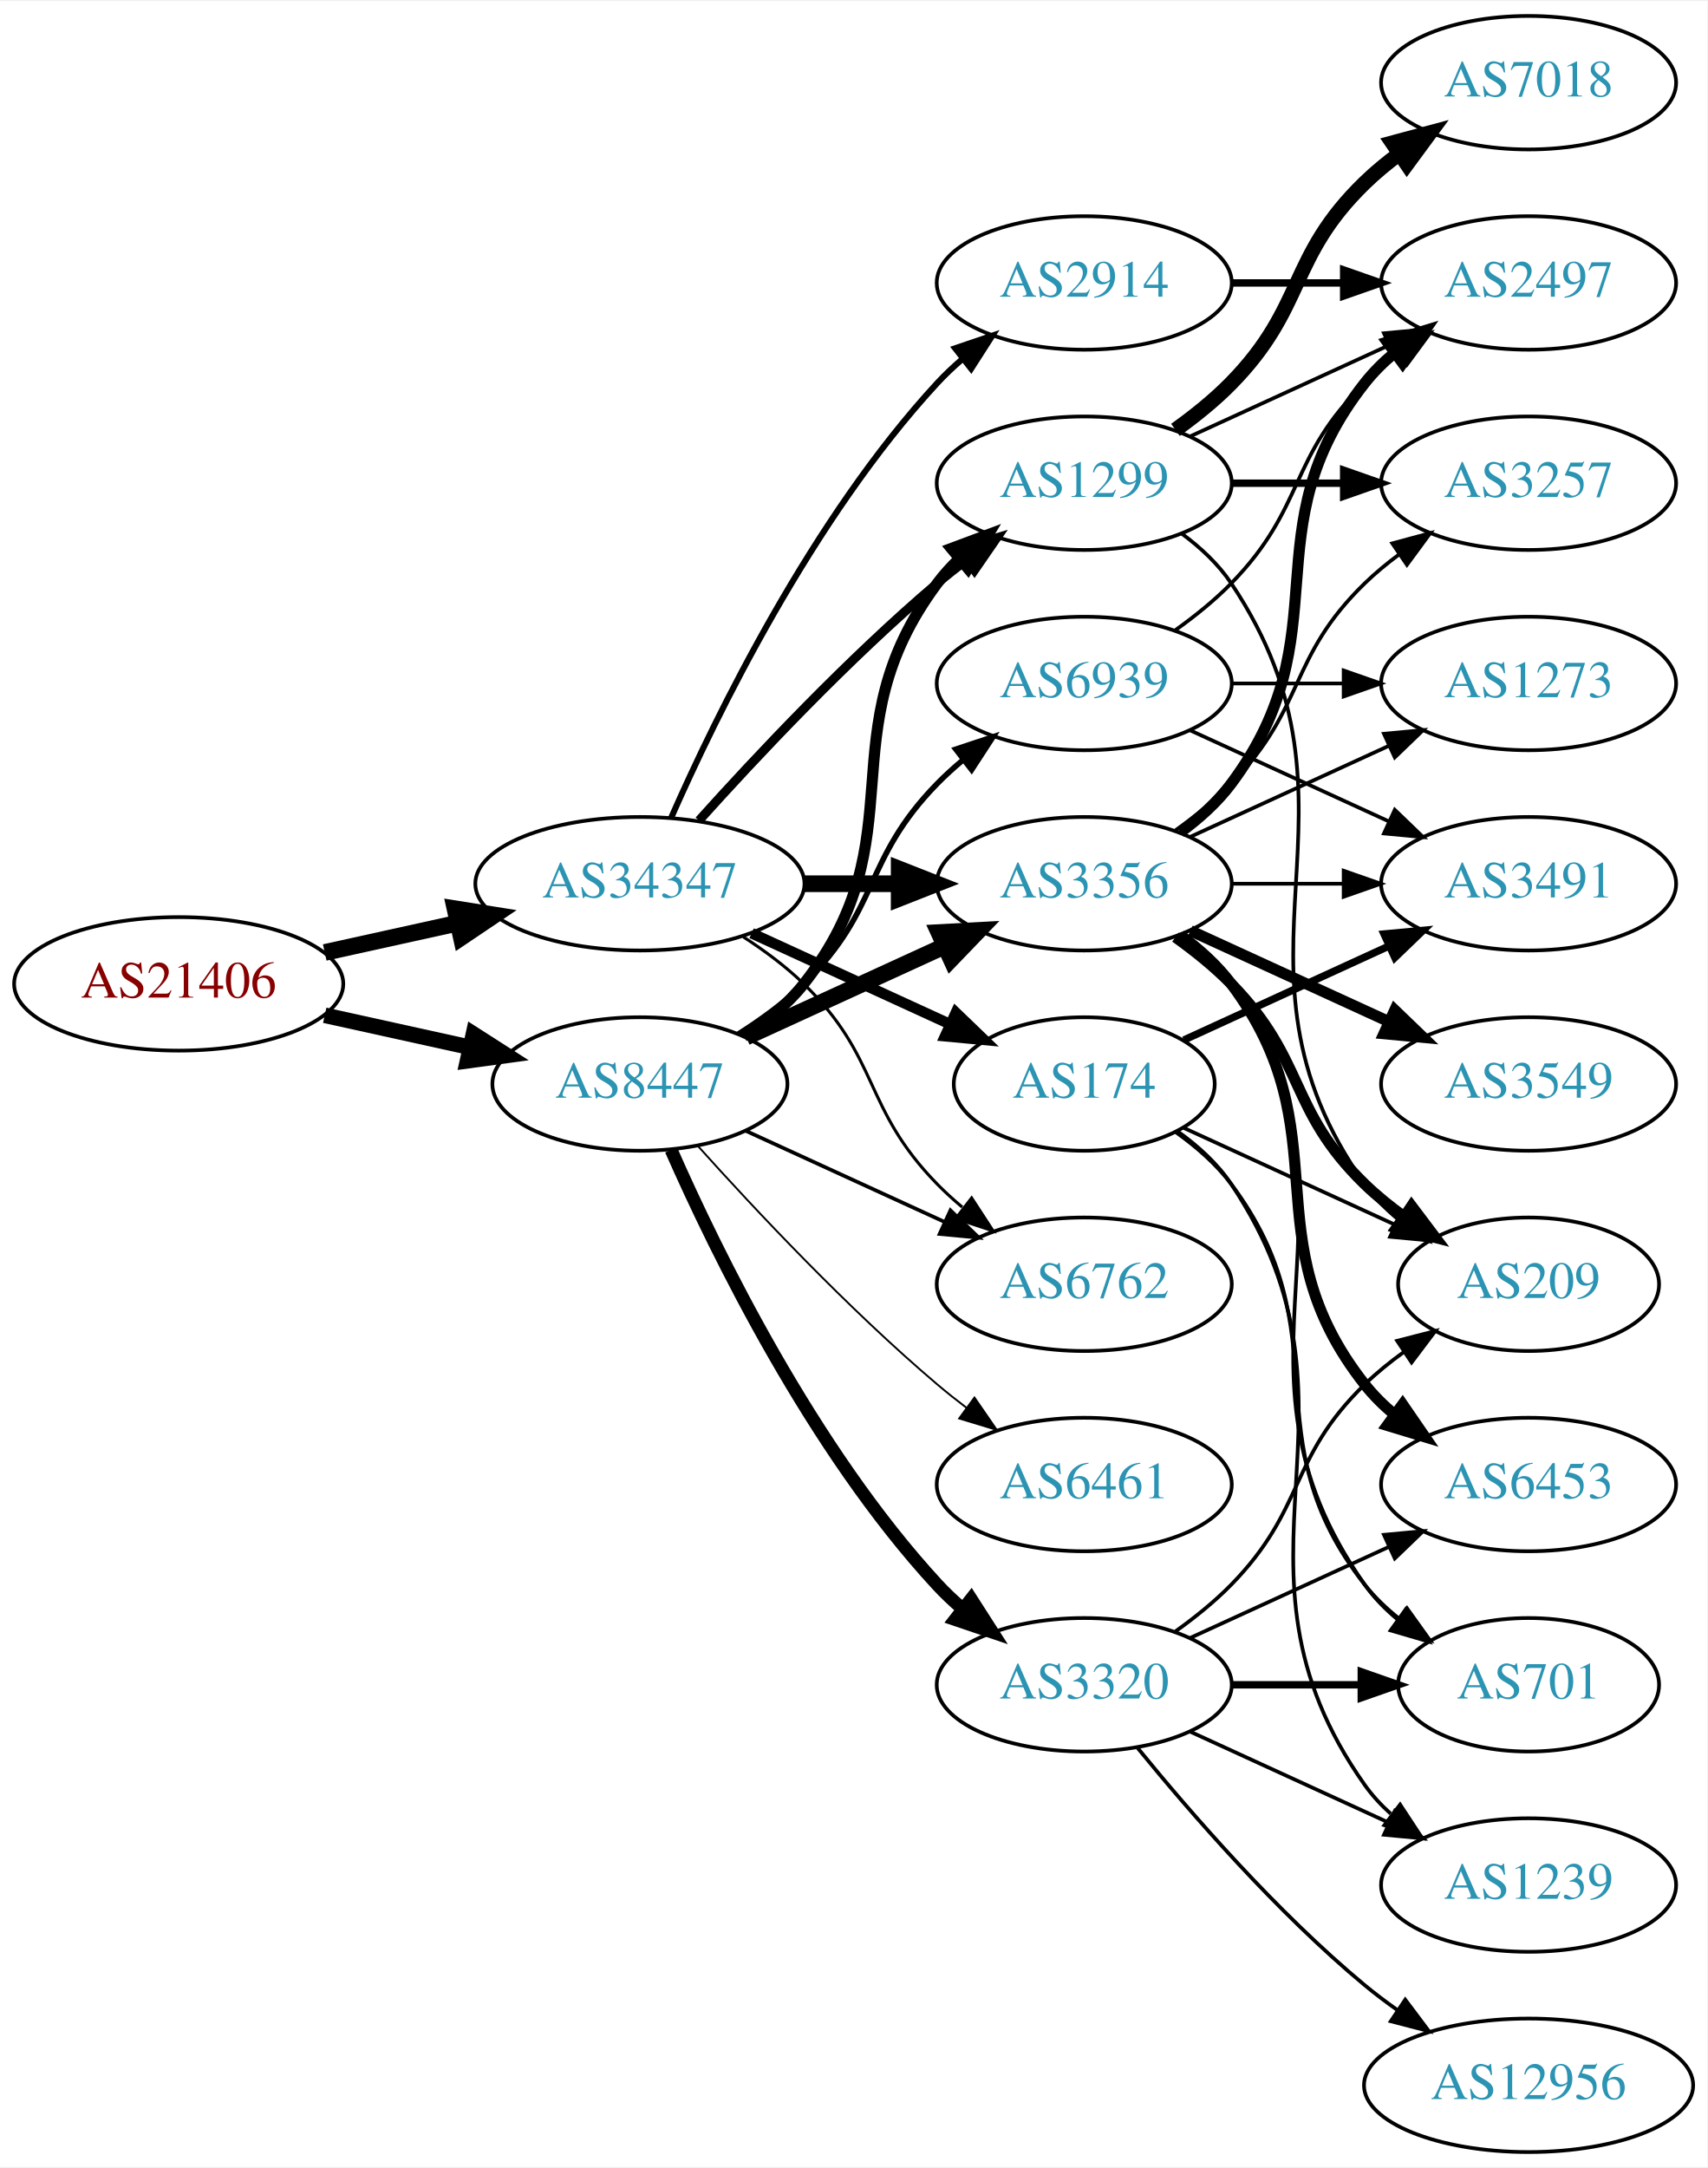
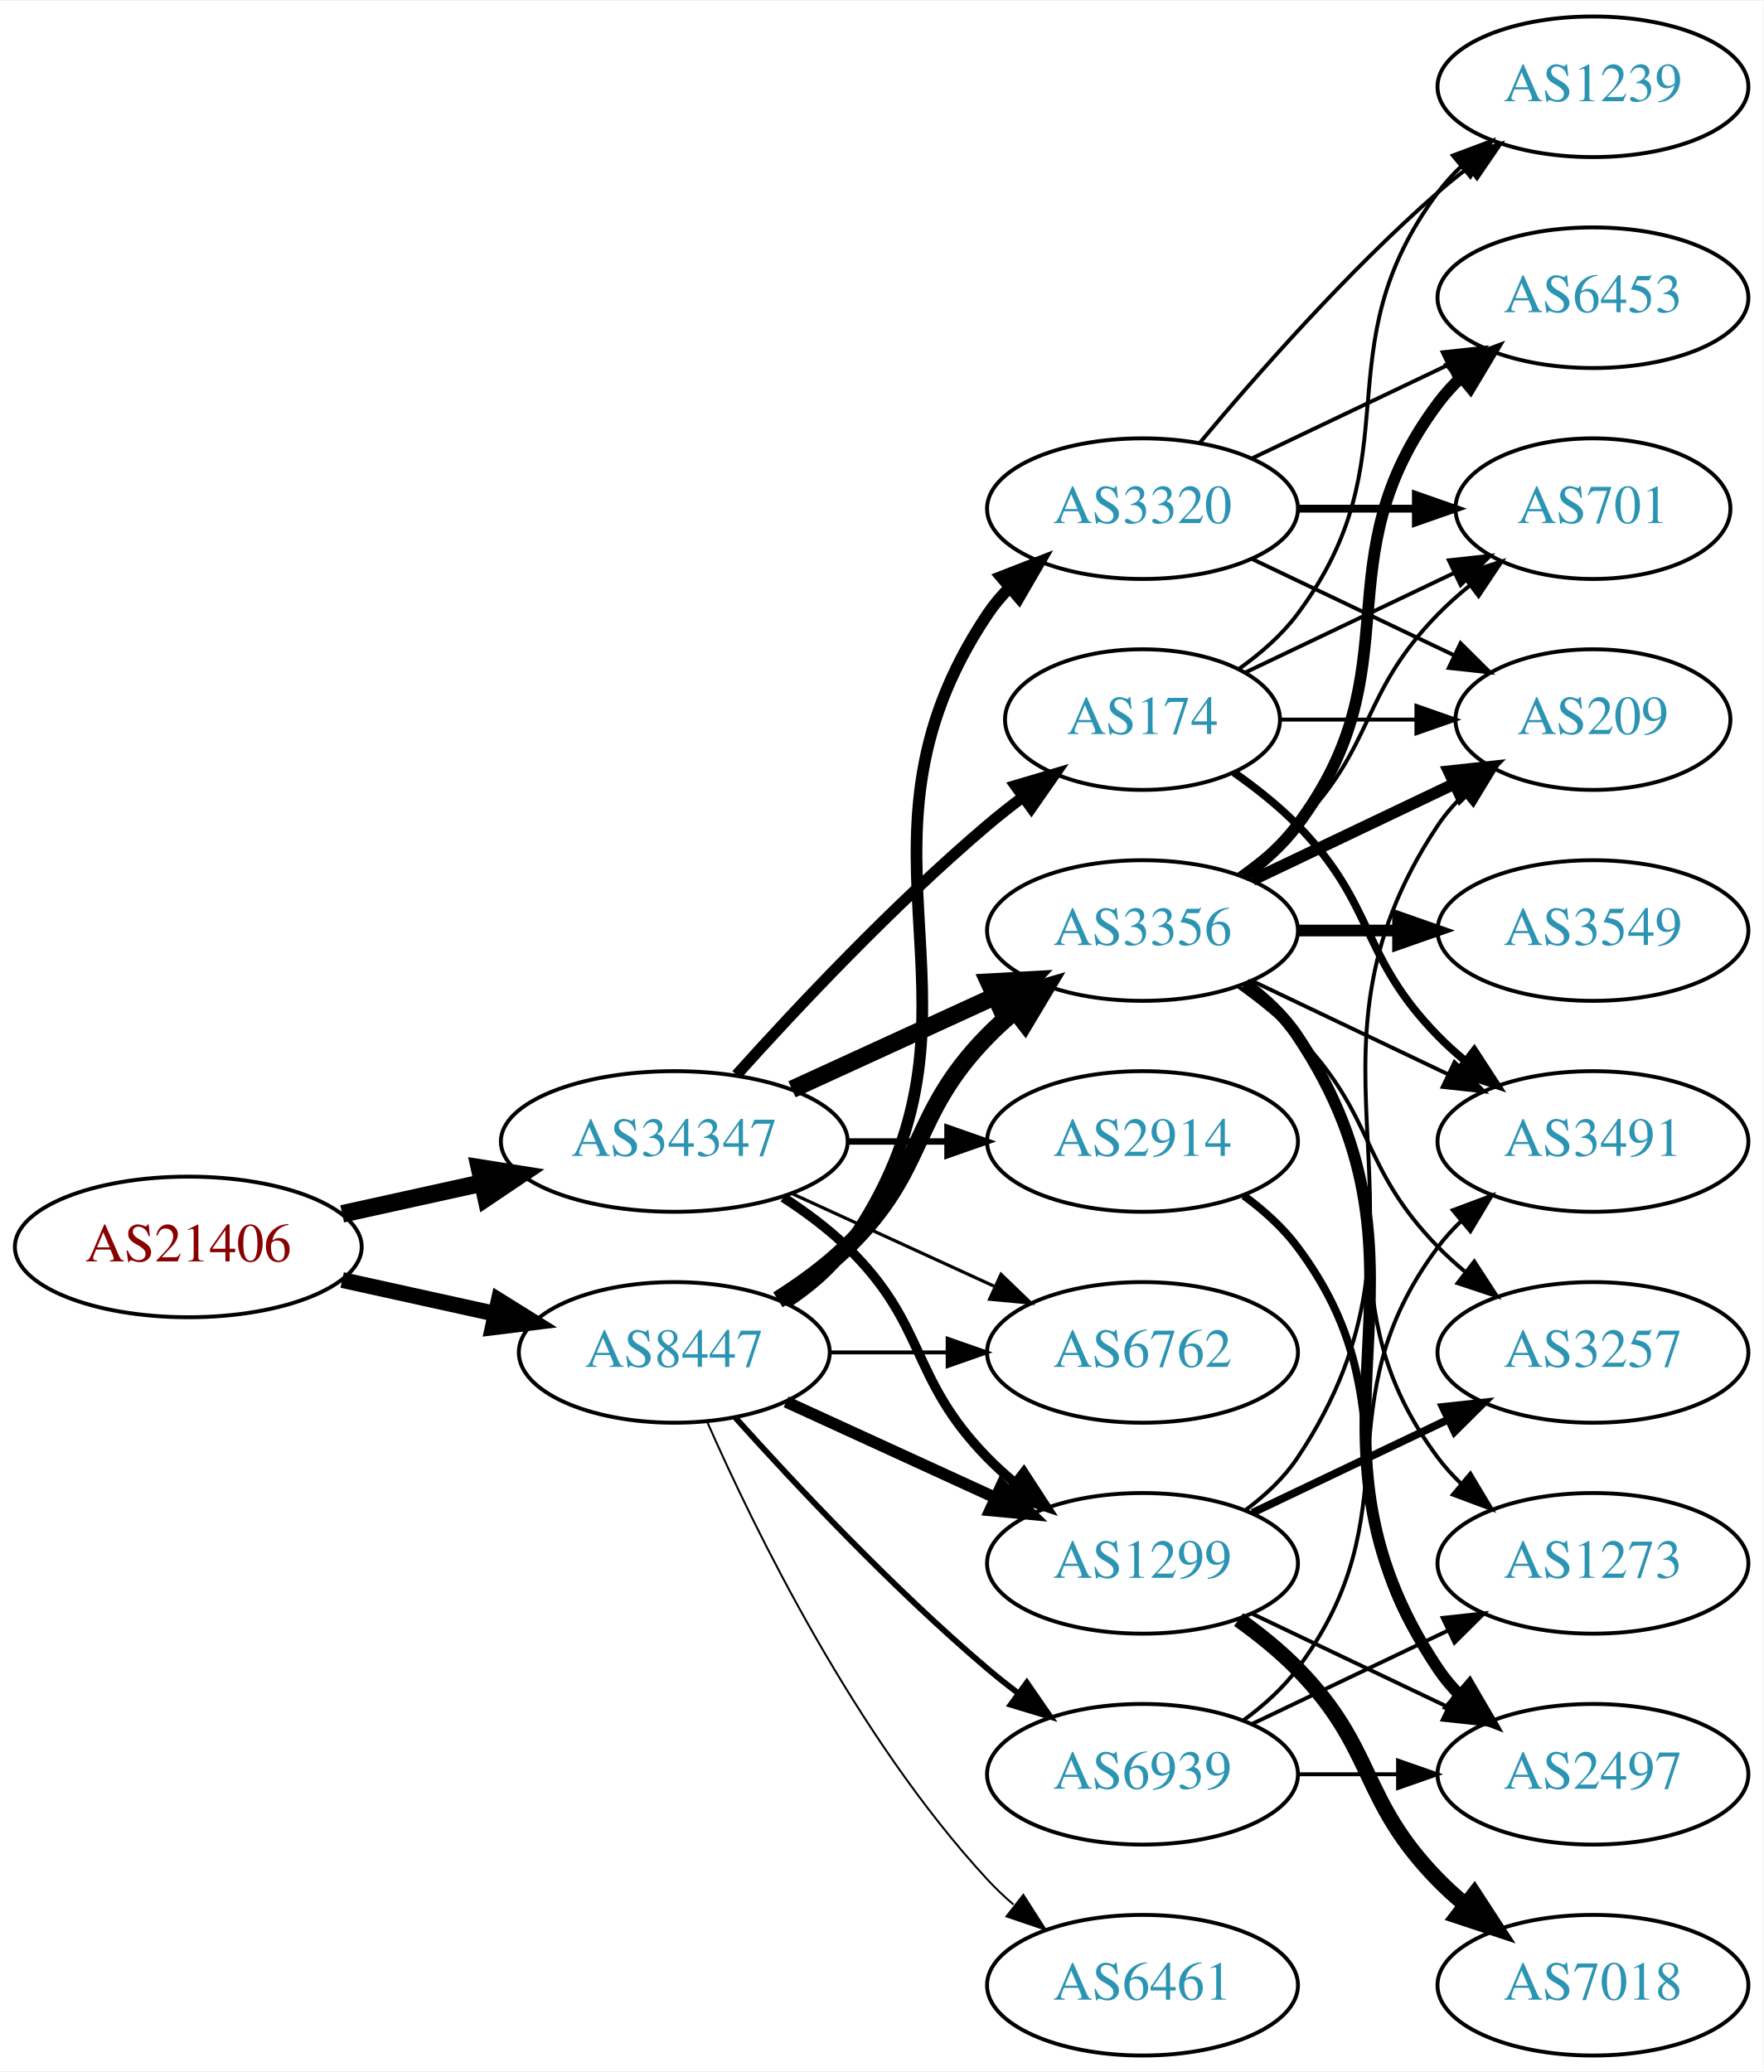
- <svg xmlns="http://www.w3.org/2000/svg" xmlns:xlink="http://www.w3.org/1999/xlink" width="460pt" height="584pt" viewBox="0.00 0.00 460.47 584.00">
-   <g id="graph0" class="graph" transform="scale(1 1) rotate(0) translate(4 580)">
-     <polygon fill="white" stroke="none" points="-4,4 -4,-580 456.469,-580 456.469,4 -4,4" />
+ <svg xmlns="http://www.w3.org/2000/svg" xmlns:xlink="http://www.w3.org/1999/xlink" width="451pt" height="530pt" viewBox="0.00 0.00 451.37 530.00">
+   <g id="graph0" class="graph" transform="scale(1 1) rotate(0) translate(4 526)">
+     <polygon fill="white" stroke="none" points="-4,4 -4,-526 447.37,-526 447.37,4 -4,4" />
    <g id="node1" class="node">
      <g id="a_node1">
        <a xlink:href="/asn/21406" xlink:title="AS21406 ~ D. Swarovski KG [AT]">
-           <ellipse fill="#ffffff" stroke="black" cx="44.196" cy="-315" rx="44.393" ry="18" />
-           <text text-anchor="middle" x="44.196" y="-311.3" font-family="Times,serif" font-size="14.00" fill="#880000">AS21406</text>
+           <ellipse fill="#ffffff" stroke="black" cx="44.196" cy="-207" rx="44.393" ry="18" />
+           <text text-anchor="middle" x="44.196" y="-203.3" font-family="Times,serif" font-size="14.00" fill="#880000">AS21406</text>
        </a>
      </g>
    </g>
    <g id="node2" class="node">
      <g id="a_node2">
        <a xlink:href="/asn/8447" xlink:title="AS8447 ~ A1 Telekom Austria AG [AT]">
-           <ellipse fill="#ffffff" stroke="black" cx="168.588" cy="-288" rx="39.794" ry="18" />
-           <text text-anchor="middle" x="168.588" y="-284.3" font-family="Times,serif" font-size="14.00" fill="#2c94b3">AS8447</text>
+           <ellipse fill="#ffffff" stroke="black" cx="168.588" cy="-180" rx="39.794" ry="18" />
+           <text text-anchor="middle" x="168.588" y="-176.3" font-family="Times,serif" font-size="14.00" fill="#2c94b3">AS8447</text>
        </a>
      </g>
    </g>
    <g id="edge1" class="edge">
-       <path fill="none" stroke="black" stroke-width="4.2" d="M83.586,-306.531C95.977,-303.798 109.824,-300.743 122.644,-297.915" />
-       <polygon fill="black" stroke="black" stroke-width="4.2" points="123.685,-301.449 132.659,-295.705 122.102,-294.271 123.685,-301.449" />
+       <path fill="none" stroke="black" stroke-width="4.05" d="M83.586,-198.531C95.977,-195.798 109.824,-192.743 122.644,-189.915" />
+       <polygon fill="black" stroke="black" stroke-width="4.05" points="123.657,-193.32 132.659,-187.705 122.13,-186.399 123.657,-193.32" />
    </g>
    <g id="node3" class="node">
      <g id="a_node3">
        <a xlink:href="/asn/34347" xlink:title="AS34347 ~ HALLAG Kommunal GmbH [AT]">
-           <ellipse fill="#ffffff" stroke="black" cx="168.588" cy="-342" rx="44.393" ry="18" />
-           <text text-anchor="middle" x="168.588" y="-338.3" font-family="Times,serif" font-size="14.00" fill="#2c94b3">AS34347</text>
+           <ellipse fill="#ffffff" stroke="black" cx="168.588" cy="-234" rx="44.393" ry="18" />
+           <text text-anchor="middle" x="168.588" y="-230.3" font-family="Times,serif" font-size="14.00" fill="#2c94b3">AS34347</text>
        </a>
      </g>
    </g>
    <g id="edge2" class="edge">
-       <path fill="none" stroke="black" stroke-width="4.5" d="M83.586,-323.469C94.978,-325.982 107.6,-328.767 119.525,-331.397" />
-       <polygon fill="black" stroke="black" stroke-width="4.5" points="118.721,-335.252 129.335,-333.561 120.418,-327.562 118.721,-335.252" />
+       <path fill="none" stroke="black" stroke-width="4.5" d="M83.586,-215.469C94.978,-217.982 107.6,-220.767 119.525,-223.397" />
+       <polygon fill="black" stroke="black" stroke-width="4.5" points="118.721,-227.252 129.335,-225.561 120.418,-219.562 118.721,-227.252" />
    </g>
    <g id="node4" class="node">
      <g id="a_node4">
-         <a xlink:href="/asn/6762" xlink:title="AS6762 ~ TELECOM ITALIA SPARKLE S.p.A. [IT]">
-           <ellipse fill="#ffffff" stroke="black" cx="288.431" cy="-234" rx="39.794" ry="18" />
-           <text text-anchor="middle" x="288.431" y="-230.3" font-family="Times,serif" font-size="14.00" fill="#2c94b3">AS6762</text>
+         <a xlink:href="/asn/1299" xlink:title="AS1299 ~ Telia Carrier [EU]">
+           <ellipse fill="#ffffff" stroke="black" cx="288.431" cy="-126" rx="39.794" ry="18" />
+           <text text-anchor="middle" x="288.431" y="-122.3" font-family="Times,serif" font-size="14.00" fill="#2c94b3">AS1299</text>
        </a>
      </g>
    </g>
    <g id="edge3" class="edge">
-       <path fill="none" stroke="black" d="M197.217,-275.339C213.174,-268.027 233.445,-258.739 250.727,-250.819" />
-       <polygon fill="black" stroke="black" points="252.342,-253.929 259.975,-246.581 249.426,-247.565 252.342,-253.929" />
+       <path fill="none" stroke="black" stroke-width="3" d="M197.217,-167.339C213.174,-160.027 233.445,-150.739 250.727,-142.819" />
+       <polygon fill="black" stroke="black" stroke-width="3" points="252.342,-145.929 259.975,-138.581 249.426,-139.565 252.342,-145.929" />
    </g>
    <g id="node5" class="node">
      <g id="a_node5">
-         <a xlink:href="/asn/3356" xlink:title="AS3356 ~ Level 3 Parent, LLC [US]">
-           <ellipse fill="#ffffff" stroke="black" cx="288.431" cy="-342" rx="39.794" ry="18" />
-           <text text-anchor="middle" x="288.431" y="-338.3" font-family="Times,serif" font-size="14.00" fill="#2c94b3">AS3356</text>
+         <a xlink:href="/asn/3320" xlink:title="AS3320 ~ DTAG [DE]">
+           <ellipse fill="#ffffff" stroke="black" cx="288.431" cy="-396" rx="39.794" ry="18" />
+           <text text-anchor="middle" x="288.431" y="-392.3" font-family="Times,serif" font-size="14.00" fill="#2c94b3">AS3320</text>
        </a>
      </g>
    </g>
    <g id="edge4" class="edge">
-       <path fill="none" stroke="black" stroke-width="4.5" d="M197.217,-300.661C213.174,-307.973 233.445,-317.261 250.727,-325.181" />
-       <polygon fill="black" stroke="black" stroke-width="4.5" points="249.244,-328.832 259.975,-329.419 252.524,-321.673 249.244,-328.832" />
+       <path fill="none" stroke="black" stroke-width="3" d="M197.422,-192.838C203.236,-196.661 208.802,-201.367 212.784,-207 255.364,-267.225 207.76,-307.706 248.784,-369 250.406,-371.423 252.325,-373.695 254.427,-375.81" />
+       <polygon fill="black" stroke="black" stroke-width="3" points="252.24,-378.546 262.112,-382.393 256.794,-373.229 252.24,-378.546" />
    </g>
    <g id="node6" class="node">
      <g id="a_node6">
-         <a xlink:href="/asn/1299" xlink:title="AS1299 ~ Telia Carrier [EU]">
-           <ellipse fill="#ffffff" stroke="black" cx="288.431" cy="-450" rx="39.794" ry="18" />
-           <text text-anchor="middle" x="288.431" y="-446.3" font-family="Times,serif" font-size="14.00" fill="#2c94b3">AS1299</text>
+         <a xlink:href="/asn/6461" xlink:title="AS6461 ~ Zayo Bandwidth [US]">
+           <ellipse fill="#ffffff" stroke="black" cx="288.431" cy="-18" rx="39.794" ry="18" />
+           <text text-anchor="middle" x="288.431" y="-14.3" font-family="Times,serif" font-size="14.00" fill="#2c94b3">AS6461</text>
        </a>
      </g>
    </g>
    <g id="edge5" class="edge">
-       <path fill="none" stroke="black" stroke-width="3" d="M196.56,-300.855C202.548,-304.72 208.408,-309.441 212.784,-315 244.083,-354.754 218.513,-382.458 248.784,-423 250.529,-425.336 252.536,-427.545 254.7,-429.617" />
-       <polygon fill="black" stroke="black" stroke-width="3" points="252.577,-432.405 262.5,-436.118 257.059,-427.027 252.577,-432.405" />
+       <path fill="none" stroke="black" stroke-width="0.5" d="M177.004,-162.239C189.072,-134.817 215.044,-81.528 248.784,-45 250.815,-42.802 253.054,-40.681 255.4,-38.66" />
+       <polygon fill="black" stroke="black" stroke-width="0.5" points="257.927,-41.126 263.644,-32.206 253.612,-35.614 257.927,-41.126" />
    </g>
    <g id="node7" class="node">
      <g id="a_node7">
-         <a xlink:href="/asn/3320" xlink:title="AS3320 ~ DTAG [DE]">
-           <ellipse fill="#ffffff" stroke="black" cx="288.431" cy="-126" rx="39.794" ry="18" />
-           <text text-anchor="middle" x="288.431" y="-122.3" font-family="Times,serif" font-size="14.00" fill="#2c94b3">AS3320</text>
+         <a xlink:href="/asn/3356" xlink:title="AS3356 ~ Level 3 Parent, LLC [US]">
+           <ellipse fill="#ffffff" stroke="black" cx="288.431" cy="-288" rx="39.794" ry="18" />
+           <text text-anchor="middle" x="288.431" y="-284.3" font-family="Times,serif" font-size="14.00" fill="#2c94b3">AS3356</text>
        </a>
      </g>
    </g>
    <g id="edge6" class="edge">
-       <path fill="none" stroke="black" stroke-width="3.5" d="M177.004,-270.239C189.072,-242.817 215.044,-189.527 248.784,-153 250.815,-150.802 253.054,-148.681 255.4,-146.66" />
-       <polygon fill="black" stroke="black" stroke-width="3.5" points="257.927,-149.126 263.644,-140.206 253.612,-143.614 257.927,-149.126" />
+       <path fill="none" stroke="black" stroke-width="4.5" d="M195.117,-193.462C201.28,-197.362 207.582,-201.948 212.784,-207 233.478,-227.094 228.612,-240.383 248.784,-261 250.877,-263.139 253.161,-265.218 255.537,-267.21" />
+       <polygon fill="black" stroke="black" stroke-width="4.5" points="253.513,-270.621 263.837,-273.611 258.323,-264.386 253.513,-270.621" />
    </g>
    <g id="node8" class="node">
      <g id="a_node8">
-         <a xlink:href="/asn/6461" xlink:title="AS6461 ~ Zayo Bandwidth [US]">
+         <a xlink:href="/asn/6762" xlink:title="AS6762 ~ TELECOM ITALIA SPARKLE S.p.A. [IT]">
          <ellipse fill="#ffffff" stroke="black" cx="288.431" cy="-180" rx="39.794" ry="18" />
-           <text text-anchor="middle" x="288.431" y="-176.3" font-family="Times,serif" font-size="14.00" fill="#2c94b3">AS6461</text>
+           <text text-anchor="middle" x="288.431" y="-176.3" font-family="Times,serif" font-size="14.00" fill="#2c94b3">AS6762</text>
        </a>
      </g>
    </g>
    <g id="edge7" class="edge">
-       <path fill="none" stroke="black" stroke-width="0.5" d="M184.234,-271.275C199.535,-254.235 224.632,-227.477 248.784,-207 251.281,-204.883 253.942,-202.768 256.653,-200.707" />
-       <polygon fill="black" stroke="black" stroke-width="0.5" points="258.819,-203.459 264.83,-194.734 254.69,-197.806 258.819,-203.459" />
+       <path fill="none" stroke="black" d="M208.501,-180C218.054,-180 228.404,-180 238.367,-180" />
+       <polygon fill="black" stroke="black" points="238.559,-183.5 248.559,-180 238.559,-176.5 238.559,-183.5" />
    </g>
    <g id="node9" class="node">
      <g id="a_node9">
        <a xlink:href="/asn/6939" xlink:title="AS6939 ~ Hurricane Electric LLC [US]">
-           <ellipse fill="#ffffff" stroke="black" cx="288.431" cy="-396" rx="39.794" ry="18" />
-           <text text-anchor="middle" x="288.431" y="-392.3" font-family="Times,serif" font-size="14.00" fill="#2c94b3">AS6939</text>
+           <ellipse fill="#ffffff" stroke="black" cx="288.431" cy="-72" rx="39.794" ry="18" />
+           <text text-anchor="middle" x="288.431" y="-68.3" font-family="Times,serif" font-size="14.00" fill="#2c94b3">AS6939</text>
        </a>
      </g>
    </g>
    <g id="edge8" class="edge">
-       <path fill="none" stroke="black" stroke-width="1.5" d="M195.117,-301.462C201.28,-305.362 207.582,-309.948 212.784,-315 233.478,-335.094 228.612,-348.383 248.784,-369 250.877,-371.139 253.161,-373.218 255.537,-375.21" />
-       <polygon fill="black" stroke="black" stroke-width="1.5" points="253.781,-378.275 263.837,-381.611 258.056,-372.732 253.781,-378.275" />
-     </g>
-     <g id="edge30" class="edge">
-       <path fill="none" stroke="black" stroke-width="0.818" d="M196.472,-327.671C202.196,-323.964 207.962,-319.682 212.784,-315 233.478,-294.906 228.612,-281.617 248.784,-261 250.877,-258.861 253.161,-256.782 255.537,-254.79" />
-       <polygon fill="black" stroke="black" stroke-width="0.818" points="258.056,-257.268 263.837,-248.389 253.781,-251.725 258.056,-257.268" />
+       <path fill="none" stroke="black" stroke-width="1.5" d="M184.234,-163.275C199.535,-146.235 224.632,-119.477 248.784,-99 251.281,-96.883 253.942,-94.768 256.653,-92.707" />
+       <polygon fill="black" stroke="black" stroke-width="1.5" points="258.819,-95.459 264.83,-86.734 254.69,-89.806 258.819,-95.459" />
+     </g>
+     <g id="edge27" class="edge">
+       <path fill="none" stroke="black" stroke-width="2.455" d="M196.472,-219.671C202.196,-215.964 207.962,-211.682 212.784,-207 233.478,-186.906 228.612,-173.617 248.784,-153 250.877,-150.861 253.161,-148.782 255.537,-146.79" />
+       <polygon fill="black" stroke="black" stroke-width="2.455" points="258.056,-149.268 263.837,-140.389 253.781,-143.725 258.056,-149.268" />
+     </g>
+     <g id="edge28" class="edge">
+       <path fill="none" stroke="black" stroke-width="4.5" d="M198.718,-247.348C214.329,-254.502 233.727,-263.391 250.399,-271.03" />
+       <polygon fill="black" stroke="black" stroke-width="4.5" points="249.119,-274.775 259.851,-275.362 252.4,-267.616 249.119,-274.775" />
    </g>
    <g id="edge29" class="edge">
-       <path fill="none" stroke="black" stroke-width="4.5" d="M212.799,-342C221.112,-342 229.875,-342 238.357,-342" />
-       <polygon fill="black" stroke="black" stroke-width="4.5" points="238.516,-345.938 248.516,-342 238.516,-338.063 238.516,-345.938" />
-     </g>
-     <g id="edge28" class="edge">
-       <path fill="none" stroke="black" stroke-width="2.455" d="M184.521,-359.044C199.847,-376.097 224.782,-402.65 248.784,-423 251.281,-425.117 253.942,-427.232 256.653,-429.293" />
-       <polygon fill="black" stroke="black" stroke-width="2.455" points="254.69,-432.194 264.83,-435.266 258.819,-426.541 254.69,-432.194" />
+       <path fill="none" stroke="black" stroke-width="0.818" d="M198.718,-220.652C214.329,-213.498 233.727,-204.609 250.399,-196.97" />
+       <polygon fill="black" stroke="black" stroke-width="0.818" points="252.218,-199.986 259.851,-192.638 249.302,-193.622 252.218,-199.986" />
+     </g>
+     <g id="node20" class="node">
+       <g id="a_node20">
+         <a xlink:href="/asn/174" xlink:title="AS174 ~ Cogent Communications [US]">
+           <ellipse fill="#ffffff" stroke="black" cx="288.431" cy="-342" rx="35.194" ry="18" />
+           <text text-anchor="middle" x="288.431" y="-338.3" font-family="Times,serif" font-size="14.00" fill="#2c94b3">AS174</text>
+         </a>
+       </g>
+     </g>
+     <g id="edge25" class="edge">
+       <path fill="none" stroke="black" stroke-width="2.864" d="M184.521,-251.044C199.847,-268.097 224.782,-294.65 248.784,-315 251.637,-317.418 254.702,-319.833 257.813,-322.169" />
+       <polygon fill="black" stroke="black" stroke-width="2.864" points="255.886,-325.095 266.041,-328.116 259.986,-319.422 255.886,-325.095" />
    </g>
    <g id="node21" class="node">
      <g id="a_node21">
        <a xlink:href="/asn/2914" xlink:title="AS2914 ~ NTT America, Inc. [US]">
-           <ellipse fill="#ffffff" stroke="black" cx="288.431" cy="-504" rx="39.794" ry="18" />
-           <text text-anchor="middle" x="288.431" y="-500.3" font-family="Times,serif" font-size="14.00" fill="#2c94b3">AS2914</text>
+           <ellipse fill="#ffffff" stroke="black" cx="288.431" cy="-234" rx="39.794" ry="18" />
+           <text text-anchor="middle" x="288.431" y="-230.3" font-family="Times,serif" font-size="14.00" fill="#2c94b3">AS2914</text>
        </a>
      </g>
    </g>
    <g id="edge26" class="edge">
-       <path fill="none" stroke="black" stroke-width="1.636" d="M177.004,-359.761C189.072,-387.183 215.044,-440.473 248.784,-477 250.815,-479.198 253.054,-481.319 255.4,-483.34" />
-       <polygon fill="black" stroke="black" stroke-width="1.636" points="253.612,-486.386 263.644,-489.794 257.927,-480.874 253.612,-486.386" />
-     </g>
-     <g id="node22" class="node">
-       <g id="a_node22">
-         <a xlink:href="/asn/174" xlink:title="AS174 ~ Cogent Communications [US]">
-           <ellipse fill="#ffffff" stroke="black" cx="288.431" cy="-288" rx="35.194" ry="18" />
-           <text text-anchor="middle" x="288.431" y="-284.3" font-family="Times,serif" font-size="14.00" fill="#2c94b3">AS174</text>
-         </a>
-       </g>
-     </g>
-     <g id="edge27" class="edge">
-       <path fill="none" stroke="black" stroke-width="2.864" d="M198.718,-328.652C214.935,-321.22 235.238,-311.917 252.327,-304.086" />
-       <polygon fill="black" stroke="black" stroke-width="2.864" points="253.811,-307.256 261.444,-299.908 250.895,-300.892 253.811,-307.256" />
+       <path fill="none" stroke="black" stroke-width="1.636" d="M212.799,-234C221.112,-234 229.875,-234 238.357,-234" />
+       <polygon fill="black" stroke="black" stroke-width="1.636" points="238.516,-237.5 248.516,-234 238.516,-230.5 238.516,-237.5" />
    </g>
    <g id="node10" class="node">
      <g id="a_node10">
-         <a xlink:href="/asn/3257" xlink:title="AS3257 ~ GTT [DE]">
-           <ellipse fill="#ffffff" stroke="black" cx="408.273" cy="-450" rx="39.794" ry="18" />
-           <text text-anchor="middle" x="408.273" y="-446.3" font-family="Times,serif" font-size="14.00" fill="#2c94b3">AS3257</text>
-         </a>
-       </g>
-     </g>
-     <g id="edge9" class="edge">
-       <path fill="none" stroke="black" d="M313.025,-356.389C318.281,-360.148 323.613,-364.437 328.077,-369 348.25,-389.617 343.384,-402.906 364.077,-423 366.922,-425.763 370.096,-428.386 373.396,-430.834" />
-       <polygon fill="black" stroke="black" points="371.513,-433.786 381.744,-436.538 375.462,-428.006 371.513,-433.786" />
-     </g>
-     <g id="node11" class="node">
-       <g id="a_node11">
-         <a xlink:href="/asn/3549" xlink:title="AS3549 ~ Level 3 Parent, LLC [US]">
-           <ellipse fill="#ffffff" stroke="black" cx="408.273" cy="-288" rx="39.794" ry="18" />
-           <text text-anchor="middle" x="408.273" y="-284.3" font-family="Times,serif" font-size="14.00" fill="#2c94b3">AS3549</text>
-         </a>
-       </g>
-     </g>
-     <g id="edge10" class="edge">
-       <path fill="none" stroke="black" stroke-width="3" d="M317.06,-329.339C333.017,-322.027 353.287,-312.739 370.57,-304.819" />
-       <polygon fill="black" stroke="black" stroke-width="3" points="372.185,-307.929 379.818,-300.581 369.269,-301.565 372.185,-307.929" />
-     </g>
-     <g id="node12" class="node">
-       <g id="a_node12">
-         <a xlink:href="/asn/3491" xlink:title="AS3491 ~ PCCW Global, Inc. [US]">
-           <ellipse fill="#ffffff" stroke="black" cx="408.273" cy="-342" rx="39.794" ry="18" />
-           <text text-anchor="middle" x="408.273" y="-338.3" font-family="Times,serif" font-size="14.00" fill="#2c94b3">AS3491</text>
-         </a>
-       </g>
-     </g>
-     <g id="edge11" class="edge">
-       <path fill="none" stroke="black" d="M328.343,-342C337.897,-342 348.246,-342 358.209,-342" />
-       <polygon fill="black" stroke="black" points="358.402,-345.5 368.402,-342 358.402,-338.5 358.402,-345.5" />
-     </g>
-     <g id="node13" class="node">
-       <g id="a_node13">
        <a xlink:href="/asn/209" xlink:title="AS209 ~ CenturyLink Communications, LLC [US]">
-           <ellipse fill="#ffffff" stroke="black" cx="408.273" cy="-234" rx="35.194" ry="18" />
-           <text text-anchor="middle" x="408.273" y="-230.3" font-family="Times,serif" font-size="14.00" fill="#2c94b3">AS209</text>
-         </a>
-       </g>
-     </g>
-     <g id="edge12" class="edge">
-       <path fill="none" stroke="black" stroke-width="3" d="M313.025,-327.611C318.281,-323.852 323.613,-319.563 328.077,-315 348.25,-294.383 343.384,-281.094 364.077,-261 367.305,-257.866 370.956,-254.911 374.734,-252.188" />
-       <polygon fill="black" stroke="black" stroke-width="3" points="376.713,-255.075 383.094,-246.617 372.832,-249.25 376.713,-255.075" />
+           <ellipse fill="#ffffff" stroke="black" cx="403.724" cy="-342" rx="35.194" ry="18" />
+           <text text-anchor="middle" x="403.724" y="-338.3" font-family="Times,serif" font-size="14.00" fill="#2c94b3">AS209</text>
+         </a>
+       </g>
+     </g>
+     <g id="edge16" class="edge">
+       <path fill="none" stroke="black" d="M314.75,-139.607C319.806,-143.351 324.617,-147.831 328.077,-153 369.102,-214.294 323.053,-253.706 364.077,-315 365.944,-317.789 368.204,-320.377 370.683,-322.757" />
+       <polygon fill="black" stroke="black" points="368.658,-325.622 378.606,-329.266 373.101,-320.214 368.658,-325.622" />
    </g>
    <g id="node14" class="node">
      <g id="a_node14">
-         <a xlink:href="/asn/6453" xlink:title="AS6453 ~ TATA COMMUNICATIONS (AMERICA) INC [US]">
-           <ellipse fill="#ffffff" stroke="black" cx="408.273" cy="-180" rx="39.794" ry="18" />
-           <text text-anchor="middle" x="408.273" y="-176.3" font-family="Times,serif" font-size="14.00" fill="#2c94b3">AS6453</text>
+         <a xlink:href="/asn/7018" xlink:title="AS7018 ~ AT&amp;T Services, Inc. [US]">
+           <ellipse fill="#ffffff" stroke="black" cx="403.724" cy="-18" rx="39.794" ry="18" />
+           <text text-anchor="middle" x="403.724" y="-14.3" font-family="Times,serif" font-size="14.00" fill="#2c94b3">AS7018</text>
        </a>
      </g>
    </g>
    <g id="edge13" class="edge">
-       <path fill="none" stroke="black" stroke-width="3" d="M314.362,-328.118C319.438,-324.389 324.356,-319.984 328.077,-315 358.349,-274.458 332.779,-246.754 364.077,-207 366.402,-204.047 369.146,-201.33 372.105,-198.853" />
-       <polygon fill="black" stroke="black" stroke-width="3" points="374.298,-201.585 380.302,-192.855 370.165,-195.936 374.298,-201.585" />
+       <path fill="none" stroke="black" stroke-width="4" d="M313.025,-111.611C318.281,-107.852 323.613,-103.563 328.077,-99 348.25,-78.383 343.905,-65.617 364.077,-45 366.17,-42.861 368.453,-40.782 370.83,-38.79" />
+       <polygon fill="black" stroke="black" stroke-width="4" points="373.349,-41.268 379.13,-32.389 369.074,-35.725 373.349,-41.268" />
    </g>
    <g id="node15" class="node">
      <g id="a_node15">
        <a xlink:href="/asn/2497" xlink:title="AS2497 ~ Internet Initiative Japan Inc. [JP]">
-           <ellipse fill="#ffffff" stroke="black" cx="408.273" cy="-504" rx="39.794" ry="18" />
-           <text text-anchor="middle" x="408.273" y="-500.3" font-family="Times,serif" font-size="14.00" fill="#2c94b3">AS2497</text>
+           <ellipse fill="#ffffff" stroke="black" cx="403.724" cy="-72" rx="39.794" ry="18" />
+           <text text-anchor="middle" x="403.724" y="-68.3" font-family="Times,serif" font-size="14.00" fill="#2c94b3">AS2497</text>
        </a>
      </g>
    </g>
    <g id="edge14" class="edge">
-       <path fill="none" stroke="black" stroke-width="3" d="M314.362,-355.882C319.438,-359.611 324.356,-364.016 328.077,-369 358.349,-409.542 332.779,-437.246 364.077,-477 366.402,-479.953 369.146,-482.67 372.105,-485.147" />
-       <polygon fill="black" stroke="black" stroke-width="3" points="370.165,-488.064 380.302,-491.145 374.298,-482.415 370.165,-488.064" />
+       <path fill="none" stroke="black" d="M316.567,-113.066C331.561,-105.919 350.382,-96.948 366.605,-89.215" />
+       <polygon fill="black" stroke="black" points="368.288,-92.291 375.809,-84.829 365.276,-85.972 368.288,-92.291" />
    </g>
    <g id="node16" class="node">
      <g id="a_node16">
-         <a xlink:href="/asn/1273" xlink:title="AS1273 ~ Vodafone Group PLC [EU]">
-           <ellipse fill="#ffffff" stroke="black" cx="408.273" cy="-396" rx="39.794" ry="18" />
-           <text text-anchor="middle" x="408.273" y="-392.3" font-family="Times,serif" font-size="14.00" fill="#2c94b3">AS1273</text>
+         <a xlink:href="/asn/3257" xlink:title="AS3257 ~ GTT [DE]">
+           <ellipse fill="#ffffff" stroke="black" cx="403.724" cy="-180" rx="39.794" ry="18" />
+           <text text-anchor="middle" x="403.724" y="-176.3" font-family="Times,serif" font-size="14.00" fill="#2c94b3">AS3257</text>
        </a>
      </g>
    </g>
    <g id="edge15" class="edge">
-       <path fill="none" stroke="black" d="M317.06,-354.661C333.017,-361.973 353.287,-371.261 370.57,-379.181" />
-       <polygon fill="black" stroke="black" points="369.269,-382.435 379.818,-383.419 372.185,-376.071 369.269,-382.435" />
+       <path fill="none" stroke="black" stroke-width="2" d="M316.567,-138.934C331.561,-146.081 350.382,-155.052 366.605,-162.785" />
+       <polygon fill="black" stroke="black" stroke-width="2" points="365.276,-166.028 375.809,-167.171 368.288,-159.709 365.276,-166.028" />
+     </g>
+     <g id="edge9" class="edge">
+       <path fill="none" stroke="black" d="M316.567,-383.066C331.999,-375.71 351.485,-366.423 368.02,-358.541" />
+       <polygon fill="black" stroke="black" points="369.84,-361.551 377.361,-354.089 366.828,-355.232 369.84,-361.551" />
+     </g>
+     <g id="node11" class="node">
+       <g id="a_node11">
+         <a xlink:href="/asn/701" xlink:title="AS701 ~ UUNET [US]">
+           <ellipse fill="#ffffff" stroke="black" cx="403.724" cy="-396" rx="35.194" ry="18" />
+           <text text-anchor="middle" x="403.724" y="-392.3" font-family="Times,serif" font-size="14.00" fill="#2c94b3">AS701</text>
+         </a>
+       </g>
+     </g>
+     <g id="edge10" class="edge">
+       <path fill="none" stroke="black" stroke-width="2" d="M328.103,-396C337.808,-396 348.299,-396 358.262,-396" />
+       <polygon fill="black" stroke="black" stroke-width="2" points="358.398,-399.5 368.398,-396 358.398,-392.5 358.398,-399.5" />
+     </g>
+     <g id="node12" class="node">
+       <g id="a_node12">
+         <a xlink:href="/asn/1239" xlink:title="AS1239 ~ Sprint [US]">
+           <ellipse fill="#ffffff" stroke="black" cx="403.724" cy="-504" rx="39.794" ry="18" />
+           <text text-anchor="middle" x="403.724" y="-500.3" font-family="Times,serif" font-size="14.00" fill="#2c94b3">AS1239</text>
+         </a>
+       </g>
+     </g>
+     <g id="edge11" class="edge">
+       <path fill="none" stroke="black" d="M303.061,-412.817C317.343,-429.929 340.89,-456.745 364.077,-477 366.543,-479.154 369.182,-481.294 371.879,-483.372" />
+       <polygon fill="black" stroke="black" points="369.904,-486.264 380.033,-489.37 374.052,-480.625 369.904,-486.264" />
+     </g>
+     <g id="node13" class="node">
+       <g id="a_node13">
+         <a xlink:href="/asn/6453" xlink:title="AS6453 ~ TATA COMMUNICATIONS (AMERICA) INC [US]">
+           <ellipse fill="#ffffff" stroke="black" cx="403.724" cy="-450" rx="39.794" ry="18" />
+           <text text-anchor="middle" x="403.724" y="-446.3" font-family="Times,serif" font-size="14.00" fill="#2c94b3">AS6453</text>
+         </a>
+       </g>
+     </g>
+     <g id="edge12" class="edge">
+       <path fill="none" stroke="black" d="M316.567,-408.934C331.561,-416.081 350.382,-425.052 366.605,-432.785" />
+       <polygon fill="black" stroke="black" points="365.276,-436.028 375.809,-437.171 368.288,-429.709 365.276,-436.028" />
+     </g>
+     <g id="edge17" class="edge">
+       <path fill="none" stroke="black" stroke-width="3" d="M316.567,-300.934C331.999,-308.29 351.485,-317.577 368.02,-325.459" />
+       <polygon fill="black" stroke="black" stroke-width="3" points="366.828,-328.768 377.361,-329.911 369.84,-322.449 366.828,-328.768" />
+     </g>
+     <g id="edge24" class="edge">
+       <path fill="none" stroke="black" d="M313.025,-302.389C318.281,-306.148 323.613,-310.437 328.077,-315 348.25,-335.617 343.905,-348.383 364.077,-369 366.556,-371.534 369.303,-373.983 372.156,-376.304" />
+       <polygon fill="black" stroke="black" points="370.247,-379.248 380.341,-382.468 374.458,-373.657 370.247,-379.248" />
+     </g>
+     <g id="edge20" class="edge">
+       <path fill="none" stroke="black" stroke-width="3" d="M314.362,-301.882C319.438,-305.611 324.356,-310.016 328.077,-315 358.349,-355.542 333.806,-382.458 364.077,-423 365.822,-425.336 367.829,-427.545 369.992,-429.617" />
+       <polygon fill="black" stroke="black" stroke-width="3" points="367.87,-432.405 377.793,-436.118 372.352,-427.027 367.87,-432.405" />
+     </g>
+     <g id="edge18" class="edge">
+       <path fill="none" stroke="black" stroke-width="3" d="M314.75,-274.393C319.806,-270.649 324.617,-266.169 328.077,-261 369.102,-199.706 323.053,-160.294 364.077,-99 365.699,-96.577 367.618,-94.305 369.72,-92.19" />
+       <polygon fill="black" stroke="black" stroke-width="3" points="372.087,-94.771 377.405,-85.607 367.533,-89.454 372.087,-94.771" />
+     </g>
+     <g id="edge19" class="edge">
+       <path fill="none" stroke="black" d="M313.025,-273.611C318.281,-269.852 323.613,-265.563 328.077,-261 348.25,-240.383 343.905,-227.617 364.077,-207 366.17,-204.861 368.453,-202.782 370.83,-200.79" />
+       <polygon fill="black" stroke="black" points="373.349,-203.268 379.13,-194.389 369.074,-197.725 373.349,-203.268" />
    </g>
    <g id="node17" class="node">
      <g id="a_node17">
-         <a xlink:href="/asn/701" xlink:title="AS701 ~ UUNET [US]">
-           <ellipse fill="#ffffff" stroke="black" cx="408.273" cy="-126" rx="35.194" ry="18" />
-           <text text-anchor="middle" x="408.273" y="-122.3" font-family="Times,serif" font-size="14.00" fill="#2c94b3">AS701</text>
-         </a>
-       </g>
-     </g>
-     <g id="edge16" class="edge">
-       <path fill="none" stroke="black" d="M314.75,-328.393C319.806,-324.649 324.617,-320.169 328.077,-315 369.102,-253.706 321.498,-213.225 364.077,-153 366.547,-149.507 369.626,-146.37 372.995,-143.579" />
-       <polygon fill="black" stroke="black" points="375.134,-146.352 381.235,-137.69 371.064,-140.657 375.134,-146.352" />
-     </g>
-     <g id="edge18" class="edge">
-       <path fill="none" stroke="black" stroke-width="2" d="M328.343,-450C337.897,-450 348.246,-450 358.209,-450" />
-       <polygon fill="black" stroke="black" stroke-width="2" points="358.402,-453.5 368.402,-450 358.402,-446.5 358.402,-453.5" />
-     </g>
-     <g id="edge20" class="edge">
-       <path fill="none" stroke="black" d="M314.75,-436.393C319.806,-432.649 324.617,-428.169 328.077,-423 369.102,-361.706 321.498,-321.225 364.077,-261 366.547,-257.507 369.626,-254.37 372.995,-251.579" />
-       <polygon fill="black" stroke="black" points="375.134,-254.352 381.235,-245.69 371.064,-248.657 375.134,-254.352" />
-     </g>
-     <g id="edge19" class="edge">
-       <path fill="none" stroke="black" d="M317.06,-462.661C333.017,-469.973 353.287,-479.261 370.57,-487.181" />
-       <polygon fill="black" stroke="black" points="369.269,-490.435 379.818,-491.419 372.185,-484.071 369.269,-490.435" />
+         <a xlink:href="/asn/3491" xlink:title="AS3491 ~ PCCW Global, Inc. [US]">
+           <ellipse fill="#ffffff" stroke="black" cx="403.724" cy="-234" rx="39.794" ry="18" />
+           <text text-anchor="middle" x="403.724" y="-230.3" font-family="Times,serif" font-size="14.00" fill="#2c94b3">AS3491</text>
+         </a>
+       </g>
+     </g>
+     <g id="edge21" class="edge">
+       <path fill="none" stroke="black" d="M316.567,-275.066C331.561,-267.919 350.382,-258.948 366.605,-251.215" />
+       <polygon fill="black" stroke="black" points="368.288,-254.291 375.809,-246.829 365.276,-247.972 368.288,-254.291" />
    </g>
    <g id="node18" class="node">
      <g id="a_node18">
-         <a xlink:href="/asn/7018" xlink:title="AS7018 ~ AT&amp;T Services, Inc. [US]">
-           <ellipse fill="#ffffff" stroke="black" cx="408.273" cy="-558" rx="39.794" ry="18" />
-           <text text-anchor="middle" x="408.273" y="-554.3" font-family="Times,serif" font-size="14.00" fill="#2c94b3">AS7018</text>
-         </a>
-       </g>
-     </g>
-     <g id="edge17" class="edge">
-       <path fill="none" stroke="black" stroke-width="4" d="M313.025,-464.389C318.281,-468.148 323.613,-472.437 328.077,-477 348.25,-497.617 343.384,-510.906 364.077,-531 366.922,-533.763 370.096,-536.386 373.396,-538.834" />
-       <polygon fill="black" stroke="black" stroke-width="4" points="371.513,-541.786 381.744,-544.538 375.462,-536.006 371.513,-541.786" />
-     </g>
-     <g id="edge24" class="edge">
-       <path fill="none" stroke="black" d="M313.025,-140.389C318.281,-144.148 323.613,-148.437 328.077,-153 348.25,-173.617 343.384,-186.906 364.077,-207 367.305,-210.134 370.956,-213.089 374.734,-215.812" />
-       <polygon fill="black" stroke="black" points="372.832,-218.75 383.094,-221.383 376.713,-212.925 372.832,-218.75" />
-     </g>
-     <g id="edge25" class="edge">
-       <path fill="none" stroke="black" d="M317.06,-138.661C333.017,-145.973 353.287,-155.261 370.57,-163.181" />
-       <polygon fill="black" stroke="black" points="369.269,-166.435 379.818,-167.419 372.185,-160.071 369.269,-166.435" />
-     </g>
-     <g id="edge23" class="edge">
-       <path fill="none" stroke="black" stroke-width="2" d="M328.343,-126C339.43,-126 351.59,-126 362.972,-126" />
-       <polygon fill="black" stroke="black" stroke-width="2" points="363.154,-129.5 373.154,-126 363.154,-122.5 363.154,-129.5" />
+         <a xlink:href="/asn/3549" xlink:title="AS3549 ~ Level 3 Parent, LLC [US]">
+           <ellipse fill="#ffffff" stroke="black" cx="403.724" cy="-288" rx="39.794" ry="18" />
+           <text text-anchor="middle" x="403.724" y="-284.3" font-family="Times,serif" font-size="14.00" fill="#2c94b3">AS3549</text>
+         </a>
+       </g>
+     </g>
+     <g id="edge22" class="edge">
+       <path fill="none" stroke="black" stroke-width="3" d="M328.103,-288C336.306,-288 345.07,-288 353.602,-288" />
+       <polygon fill="black" stroke="black" stroke-width="3" points="353.841,-291.5 363.841,-288 353.841,-284.5 353.841,-291.5" />
    </g>
    <g id="node19" class="node">
      <g id="a_node19">
-         <a xlink:href="/asn/1239" xlink:title="AS1239 ~ Sprint [US]">
-           <ellipse fill="#ffffff" stroke="black" cx="408.273" cy="-72" rx="39.794" ry="18" />
-           <text text-anchor="middle" x="408.273" y="-68.3" font-family="Times,serif" font-size="14.00" fill="#2c94b3">AS1239</text>
-         </a>
-       </g>
-     </g>
-     <g id="edge21" class="edge">
-       <path fill="none" stroke="black" d="M317.06,-113.339C333.017,-106.027 353.287,-96.739 370.57,-88.819" />
-       <polygon fill="black" stroke="black" points="372.185,-91.929 379.818,-84.581 369.269,-85.565 372.185,-91.929" />
-     </g>
-     <g id="node20" class="node">
-       <g id="a_node20">
-         <a xlink:href="/asn/12956" xlink:title="AS12956 ~ TELXIUS [ES]">
-           <ellipse fill="#ffffff" stroke="black" cx="408.273" cy="-18" rx="44.393" ry="18" />
-           <text text-anchor="middle" x="408.273" y="-14.3" font-family="Times,serif" font-size="14.00" fill="#2c94b3">AS12956</text>
-         </a>
-       </g>
-     </g>
-     <g id="edge22" class="edge">
-       <path fill="none" stroke="black" d="M302.85,-108.935C316.964,-91.625 340.379,-64.655 364.077,-45 366.815,-42.729 369.759,-40.506 372.776,-38.37" />
-       <polygon fill="black" stroke="black" points="375.002,-41.092 381.365,-32.621 371.108,-35.275 375.002,-41.092" />
+         <a xlink:href="/asn/1273" xlink:title="AS1273 ~ Vodafone Group PLC [EU]">
+           <ellipse fill="#ffffff" stroke="black" cx="403.724" cy="-126" rx="39.794" ry="18" />
+           <text text-anchor="middle" x="403.724" y="-122.3" font-family="Times,serif" font-size="14.00" fill="#2c94b3">AS1273</text>
+         </a>
+       </g>
+     </g>
+     <g id="edge23" class="edge">
+       <path fill="none" stroke="black" d="M314.362,-274.118C319.438,-270.389 324.356,-265.984 328.077,-261 358.349,-220.458 333.806,-193.542 364.077,-153 365.822,-150.664 367.829,-148.455 369.992,-146.383" />
+       <polygon fill="black" stroke="black" points="372.352,-148.973 377.793,-139.882 367.87,-143.595 372.352,-148.973" />
+     </g>
+     <g id="edge36" class="edge">
+       <path fill="none" stroke="black" d="M328.103,-72C336.306,-72 345.07,-72 353.602,-72" />
+       <polygon fill="black" stroke="black" points="353.841,-75.5 363.841,-72 353.841,-68.5 353.841,-75.5" />
    </g>
    <g id="edge37" class="edge">
-       <path fill="none" stroke="black" d="M317.06,-383.339C333.017,-376.027 353.287,-366.739 370.57,-358.819" />
-       <polygon fill="black" stroke="black" points="372.185,-361.929 379.818,-354.581 369.269,-355.565 372.185,-361.929" />
-     </g>
-     <g id="edge36" class="edge">
-       <path fill="none" stroke="black" d="M313.025,-410.389C318.281,-414.148 323.613,-418.437 328.077,-423 348.25,-443.617 343.384,-456.906 364.077,-477 366.922,-479.763 370.096,-482.386 373.396,-484.834" />
-       <polygon fill="black" stroke="black" points="371.513,-487.786 381.744,-490.538 375.462,-482.006 371.513,-487.786" />
-     </g>
-     <g id="edge38" class="edge">
-       <path fill="none" stroke="black" d="M328.343,-396C337.897,-396 348.246,-396 358.209,-396" />
-       <polygon fill="black" stroke="black" points="358.402,-399.5 368.402,-396 358.402,-392.5 358.402,-399.5" />
+       <path fill="none" stroke="black" d="M314.362,-85.882C319.438,-89.611 324.356,-94.016 328.077,-99 358.349,-139.542 333.806,-166.458 364.077,-207 365.822,-209.336 367.829,-211.545 369.992,-213.617" />
+       <polygon fill="black" stroke="black" points="367.87,-216.405 377.793,-220.118 372.352,-211.027 367.87,-216.405" />
+     </g>
+     <g id="edge35" class="edge">
+       <path fill="none" stroke="black" d="M316.567,-84.934C331.561,-92.081 350.382,-101.052 366.605,-108.785" />
+       <polygon fill="black" stroke="black" points="365.276,-112.028 375.809,-113.171 368.288,-105.709 365.276,-112.028" />
+     </g>
+     <g id="edge33" class="edge">
+       <path fill="none" stroke="black" d="M323.73,-342C334.6,-342 346.778,-342 358.255,-342" />
+       <polygon fill="black" stroke="black" points="358.541,-345.5 368.541,-342 358.541,-338.5 358.541,-345.5" />
+     </g>
+     <g id="edge32" class="edge">
+       <path fill="none" stroke="black" d="M314.856,-354.119C330.599,-361.622 351.021,-371.356 368.214,-379.551" />
+       <polygon fill="black" stroke="black" points="366.85,-382.779 377.383,-383.922 369.862,-376.46 366.85,-382.779" />
+     </g>
+     <g id="edge30" class="edge">
+       <path fill="none" stroke="black" d="M313.157,-355.011C318.654,-358.919 324.062,-363.622 328.077,-369 358.349,-409.542 333.806,-436.458 364.077,-477 365.822,-479.336 367.829,-481.545 369.992,-483.617" />
+       <polygon fill="black" stroke="black" points="367.87,-486.405 377.793,-490.118 372.352,-481.027 367.87,-486.405" />
    </g>
    <g id="edge31" class="edge">
-       <path fill="none" stroke="black" stroke-width="2" d="M328.343,-504C337.897,-504 348.246,-504 358.209,-504" />
-       <polygon fill="black" stroke="black" stroke-width="2" points="358.402,-507.5 368.402,-504 358.402,-500.5 358.402,-507.5" />
-     </g>
-     <g id="edge33" class="edge">
-       <path fill="none" stroke="black" stroke-width="2" d="M315.292,-299.851C331.413,-307.238 352.415,-316.862 370.28,-325.048" />
-       <polygon fill="black" stroke="black" stroke-width="2" points="369.282,-328.441 379.832,-329.425 372.199,-322.077 369.282,-328.441" />
-     </g>
-     <g id="edge35" class="edge">
-       <path fill="none" stroke="black" d="M315.292,-276.149C332.023,-268.482 354.013,-258.406 372.297,-250.028" />
-       <polygon fill="black" stroke="black" points="373.84,-253.171 381.473,-245.823 370.924,-246.807 373.84,-253.171" />
-     </g>
-     <g id="edge32" class="edge">
-       <path fill="none" stroke="black" d="M313.157,-274.989C318.654,-271.081 324.062,-266.378 328.077,-261 358.349,-220.458 332.779,-192.754 364.077,-153 366.724,-149.639 369.912,-146.583 373.344,-143.839" />
-       <polygon fill="black" stroke="black" points="375.482,-146.614 381.651,-138 371.457,-140.887 375.482,-146.614" />
+       <path fill="none" stroke="black" stroke-width="2" d="M311.814,-328.468C317.455,-324.51 323.269,-319.914 328.077,-315 348.25,-294.383 343.905,-281.617 364.077,-261 366.17,-258.861 368.453,-256.782 370.83,-254.79" />
+       <polygon fill="black" stroke="black" stroke-width="2" points="373.349,-257.268 379.13,-248.389 369.074,-251.725 373.349,-257.268" />
    </g>
    <g id="edge34" class="edge">
-       <path fill="none" stroke="black" d="M313.548,-275.266C319.038,-271.352 324.344,-266.577 328.077,-261 369.102,-199.706 321.498,-159.225 364.077,-99 366.068,-96.184 368.455,-93.599 371.071,-91.24" />
-       <polygon fill="black" stroke="black" points="373.624,-93.694 379.44,-84.838 369.371,-88.135 373.624,-93.694" />
+       <path fill="none" stroke="black" stroke-width="2" d="M314.362,-220.118C319.438,-216.389 324.356,-211.984 328.077,-207 358.349,-166.458 333.806,-139.542 364.077,-99 365.822,-96.664 367.829,-94.455 369.992,-92.383" />
+       <polygon fill="black" stroke="black" stroke-width="2" points="372.352,-94.973 377.793,-85.882 367.87,-89.595 372.352,-94.973" />
    </g>
  </g>
</svg>
